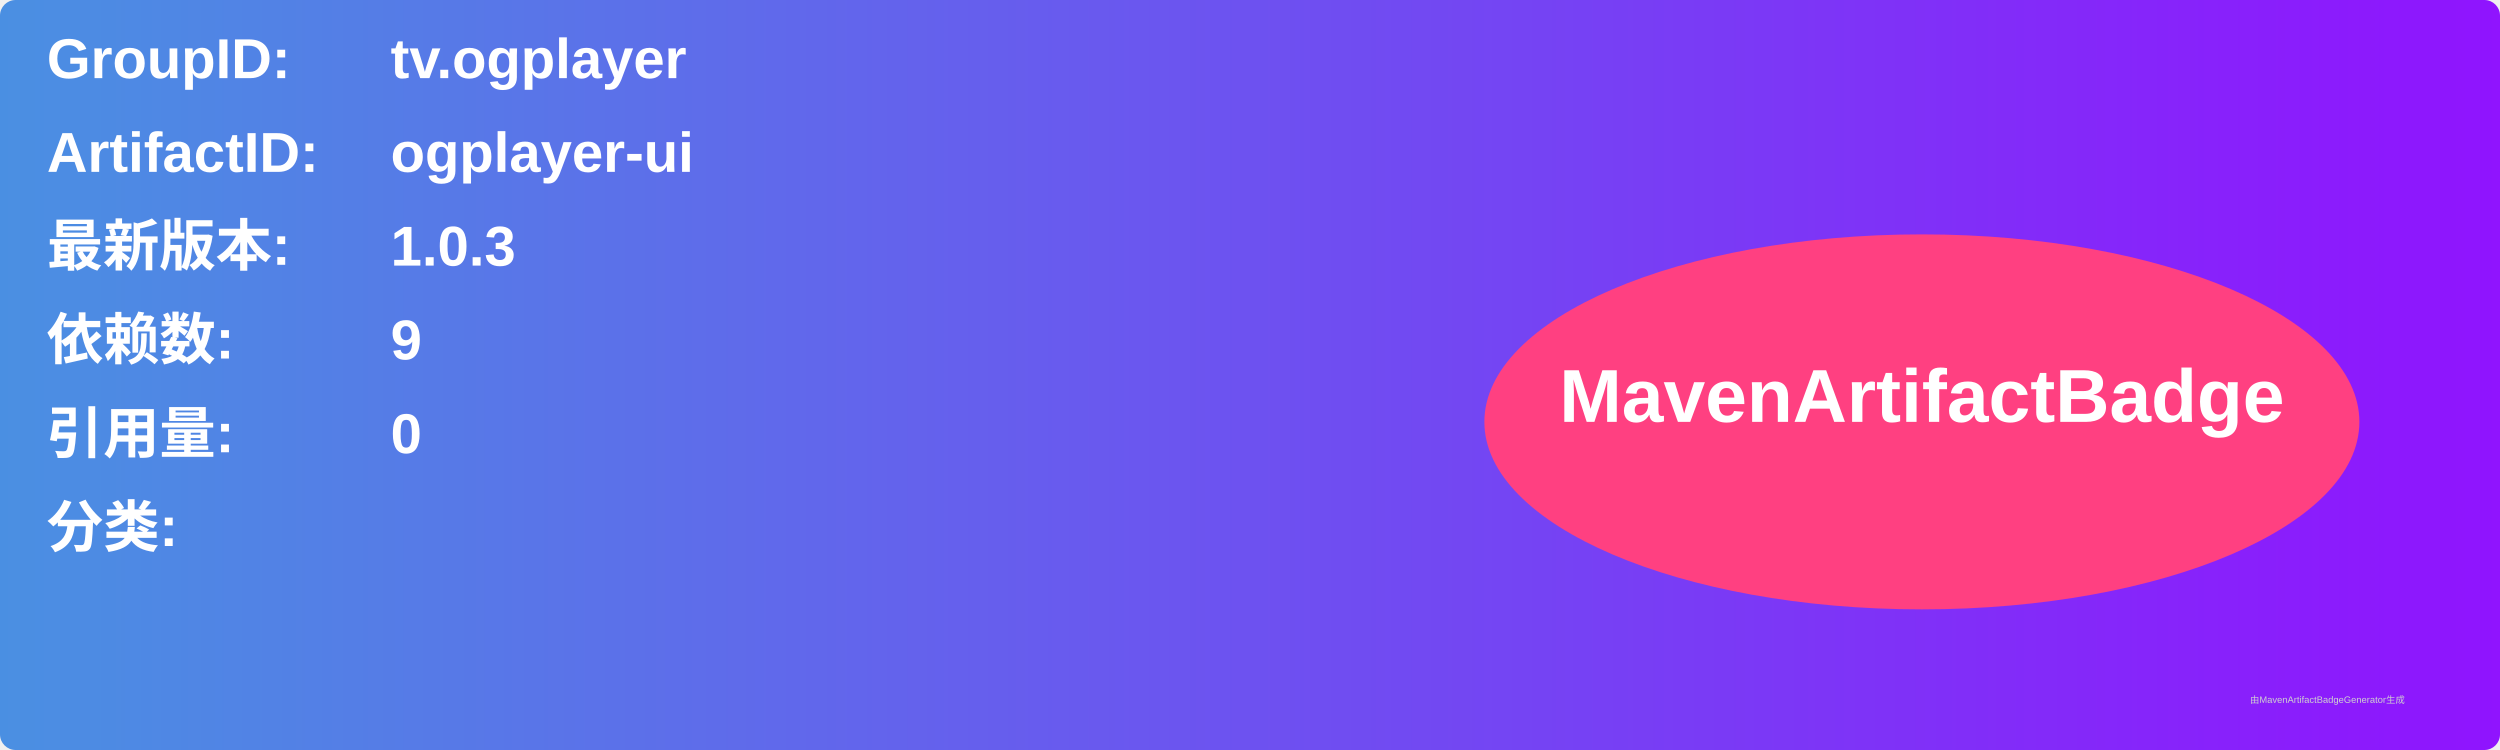
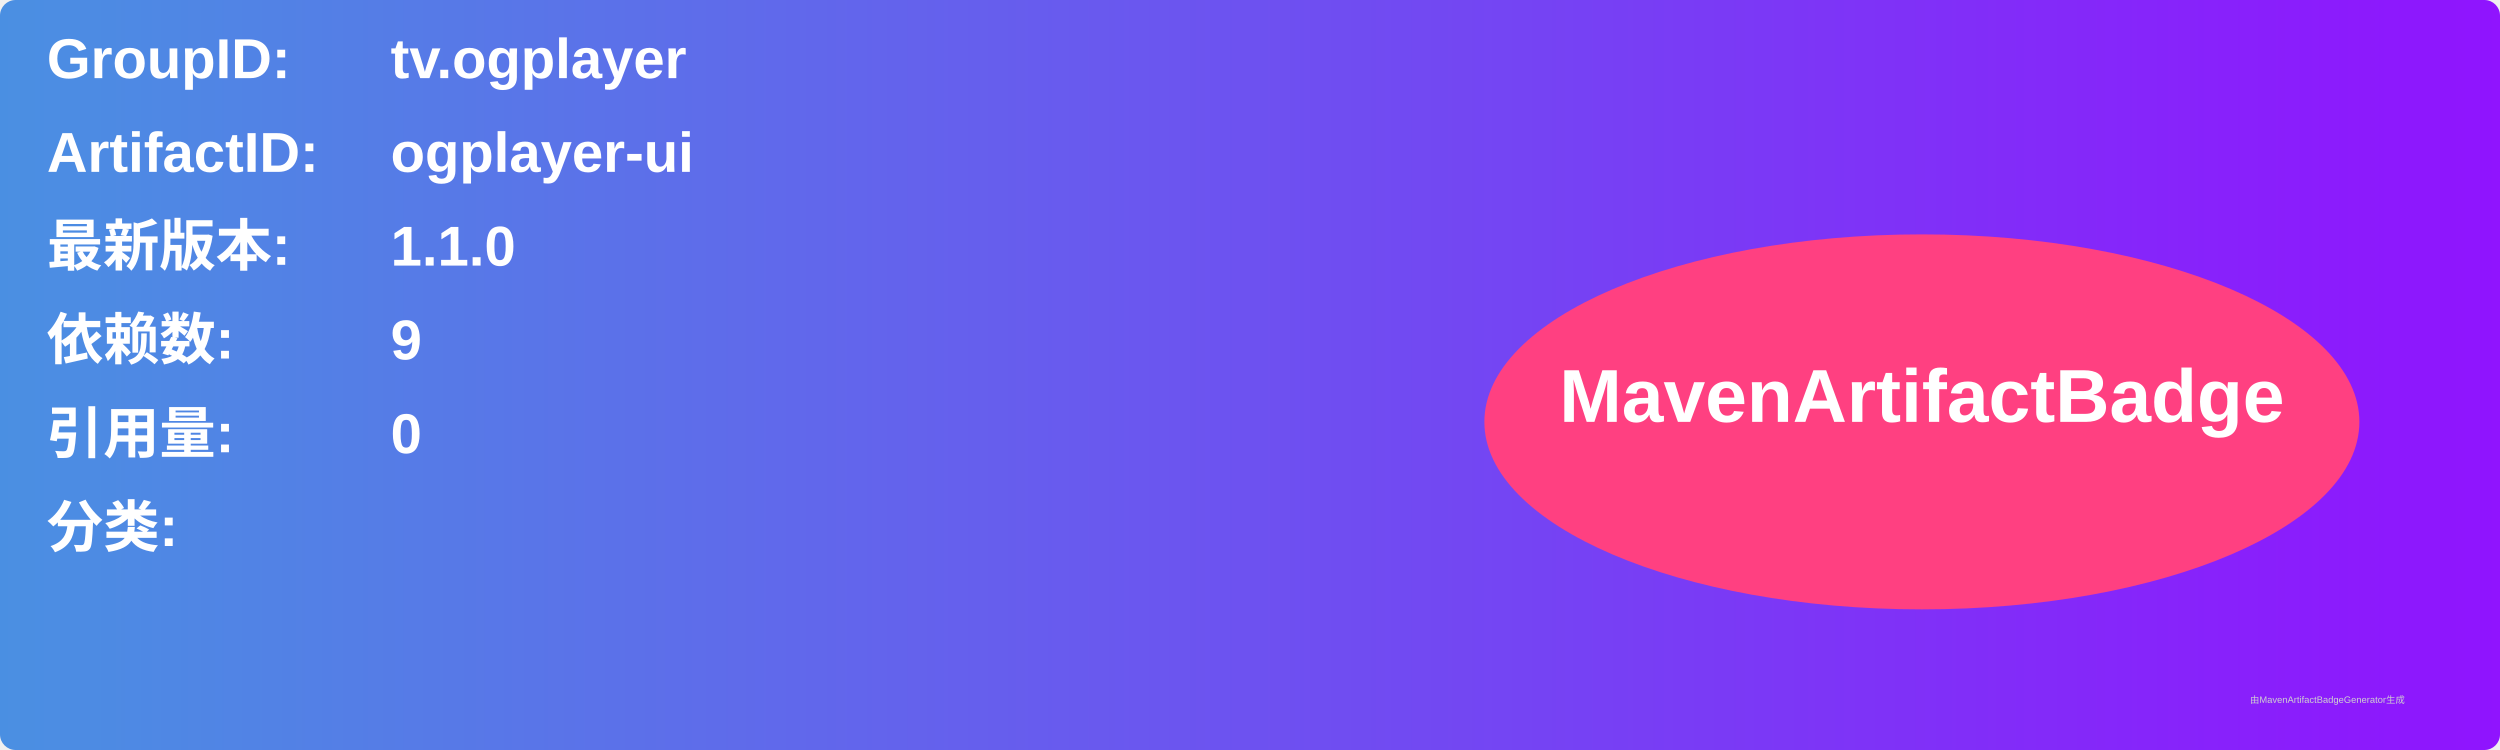
<svg xmlns="http://www.w3.org/2000/svg" width="800" height="240" viewBox="0 0 800 240">
  <linearGradient id="grad" x1="0%" y1="0%" x2="100%" y2="0%">
    <stop offset="0%" stop-color="#4a90e2" />
    <stop offset="100%" stop-color="#9013fe" />
  </linearGradient>
  <rect width="100%" height="100%" rx="5" ry="5" fill="url(#grad)" />
  <g transform="translate(15, 15)">
    <text x="0" y="10" font-family="Arial" font-size="18" fill="white" font-weight="bold" width="260">GroupID:</text>
    <text x="110" y="10" font-family="Arial" font-size="18" fill="white" font-weight="bold" width="460">tv.ogplayer</text>
    <text x="0" y="40" font-family="Arial" font-size="18" fill="white" font-weight="bold" width="260">ArtifactID:</text>
    <text x="110" y="40" font-family="Arial" font-size="18" fill="white" font-weight="bold" width="460">ogplayer-ui</text>
    <text x="0" y="70" font-family="Arial" font-size="18" fill="white" font-weight="bold">最新版本:</text>
    <text x="110" y="70" font-family="Arial" font-size="18" fill="white" font-weight="bold">
-       <tspan font-weight="bold">1.0.3</tspan>
+       <tspan font-weight="bold">1.1.0</tspan>
    </text>
    <text x="0" y="100" font-family="Arial" font-size="18" fill="white" font-weight="bold">依赖数: </text>
    <text x="110" y="100" font-family="Arial" font-size="18" fill="white">
      <tspan font-weight="bold">9</tspan>
    </text>
    <text x="0" y="130" font-family="Arial" font-size="18" fill="white" font-weight="bold">引用量: </text>
    <text x="110" y="130" font-family="Arial" font-size="18" fill="white">
      <tspan font-weight="bold">0</tspan>
    </text>
    <text x="0" y="160" font-family="Arial" font-size="18" fill="white" font-weight="bold">分类:</text>
    <text x="10" y="190" font-family="Arial" font-size="10" fill="white">
      <tspan font-weight="bold" />
    </text>
    <ellipse cx="600" cy="120" rx="140" ry="60" fill="#ff4081" />
    <text x="600" y="120" text-anchor="middle" font-family="Arial" font-size="24" fill="white" font-weight="bold">MavenArtifactBadge</text>
  </g>
  <text x="720" y="225" font-family="Arial" font-size="3" fill="#d0d0d0">由MavenArtifactBadgeGenerator生成</text>
</svg>
